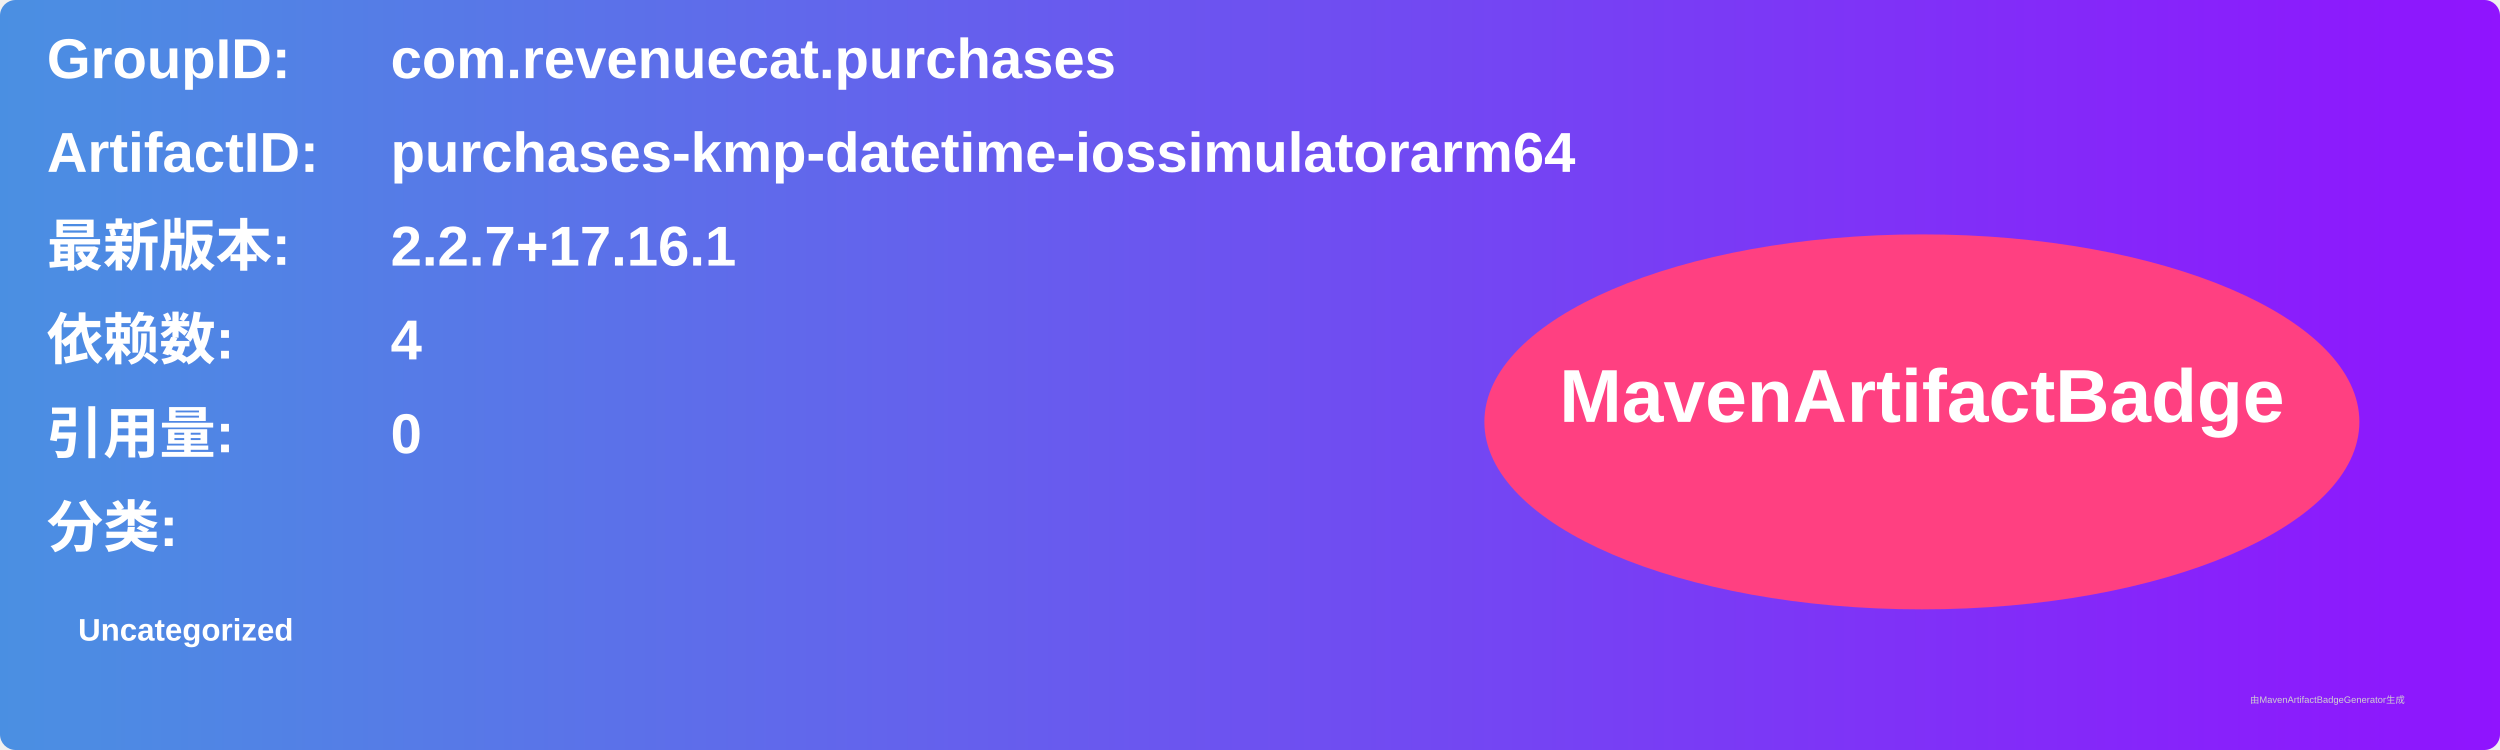
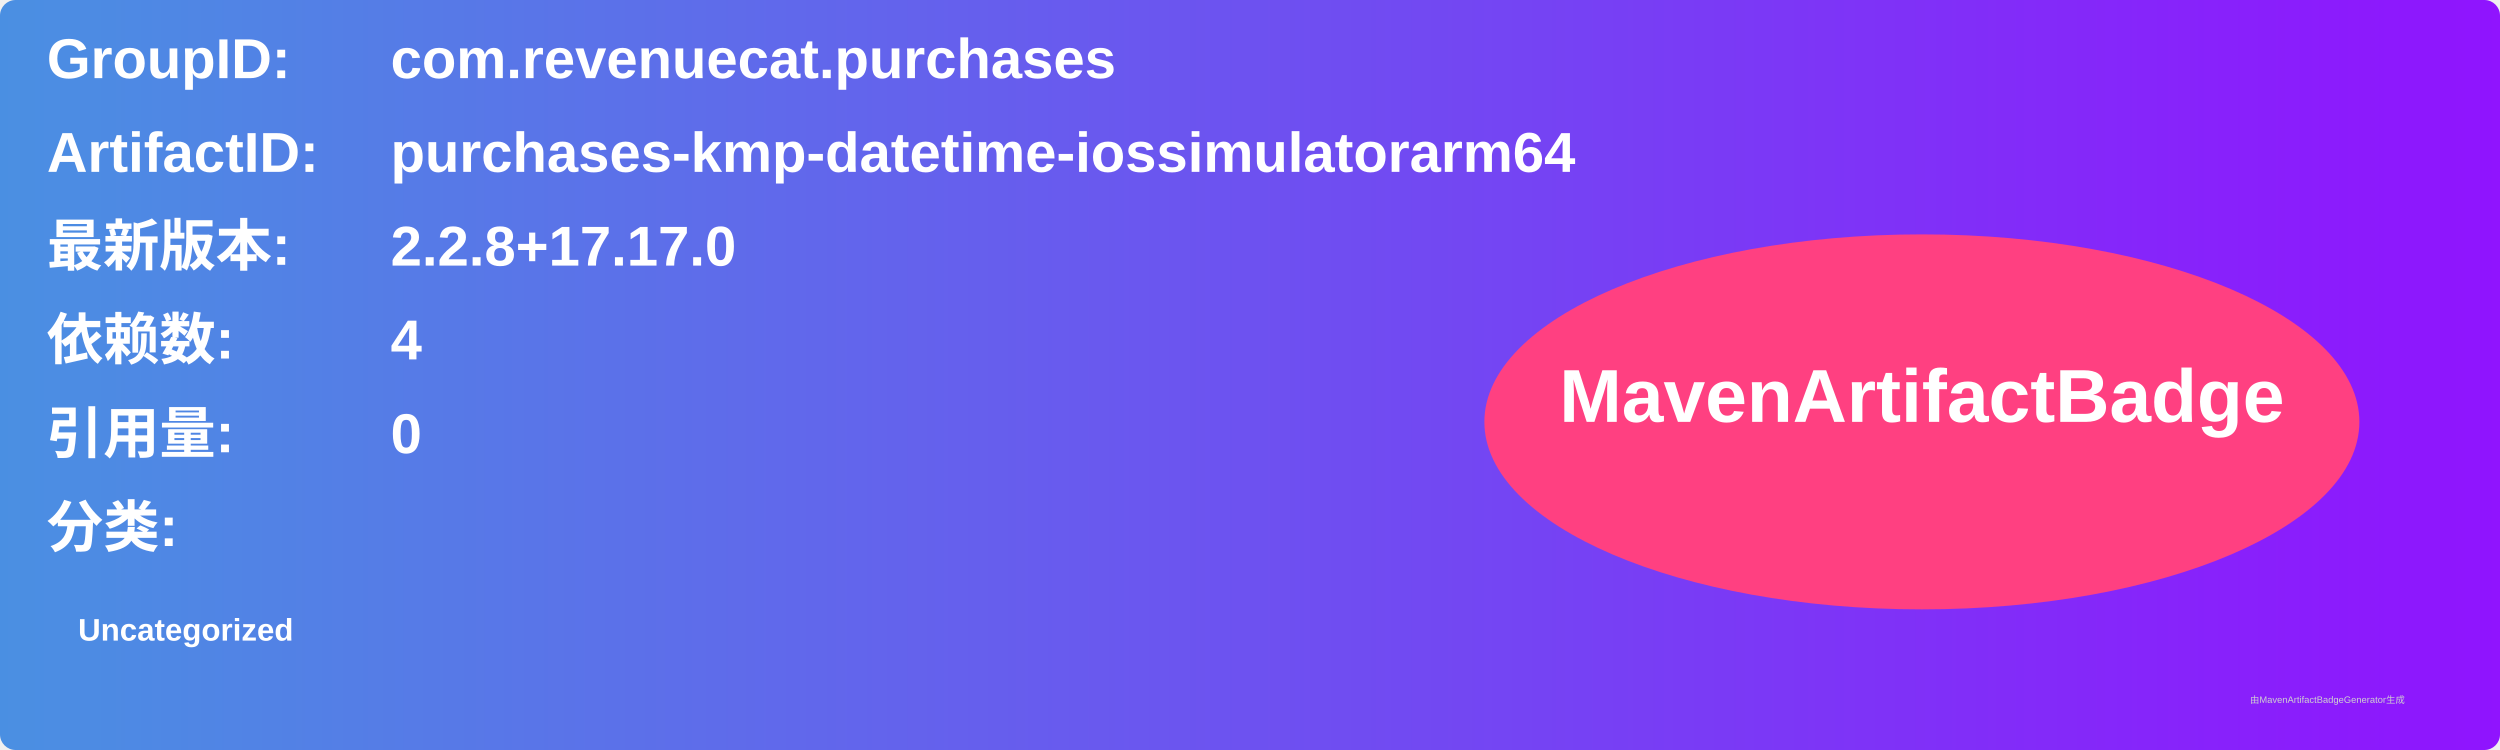
<svg xmlns="http://www.w3.org/2000/svg" width="800" height="240" viewBox="0 0 800 240">
  <linearGradient id="grad" x1="0%" y1="0%" x2="100%" y2="0%">
    <stop offset="0%" stop-color="#4a90e2" />
    <stop offset="100%" stop-color="#9013fe" />
  </linearGradient>
  <rect width="100%" height="100%" rx="5" ry="5" fill="url(#grad)" />
  <g transform="translate(15, 15)">
    <text x="0" y="10" font-family="Arial" font-size="18" fill="white" font-weight="bold" width="260">GroupID:</text>
    <text x="110" y="10" font-family="Arial" font-size="18" fill="white" font-weight="bold" width="460">com.revenuecat.purchases</text>
    <text x="0" y="40" font-family="Arial" font-size="18" fill="white" font-weight="bold" width="260">ArtifactID:</text>
    <text x="110" y="40" font-family="Arial" font-size="18" fill="white" font-weight="bold" width="460">purchases-kmp-datetime-iossimulatorarm64</text>
    <text x="0" y="70" font-family="Arial" font-size="18" fill="white" font-weight="bold">最新版本:</text>
    <text x="110" y="70" font-family="Arial" font-size="18" fill="white" font-weight="bold">
-       <tspan font-weight="bold">2.2.7+17.16.1</tspan>
+       <tspan font-weight="bold">2.2.8+17.17.0</tspan>
    </text>
    <text x="0" y="100" font-family="Arial" font-size="18" fill="white" font-weight="bold">依赖数: </text>
    <text x="110" y="100" font-family="Arial" font-size="18" fill="white">
      <tspan font-weight="bold">4</tspan>
    </text>
    <text x="0" y="130" font-family="Arial" font-size="18" fill="white" font-weight="bold">引用量: </text>
    <text x="110" y="130" font-family="Arial" font-size="18" fill="white">
      <tspan font-weight="bold">0</tspan>
    </text>
    <text x="0" y="160" font-family="Arial" font-size="18" fill="white" font-weight="bold">分类:</text>
    <text x="10" y="190" font-family="Arial" font-size="10" fill="white">
      <tspan font-weight="bold">Uncategorized</tspan>
    </text>
    <ellipse cx="600" cy="120" rx="140" ry="60" fill="#ff4081" />
    <text x="600" y="120" text-anchor="middle" font-family="Arial" font-size="24" fill="white" font-weight="bold">MavenArtifactBadge</text>
  </g>
  <text x="720" y="225" font-family="Arial" font-size="3" fill="#d0d0d0">由MavenArtifactBadgeGenerator生成</text>
</svg>
